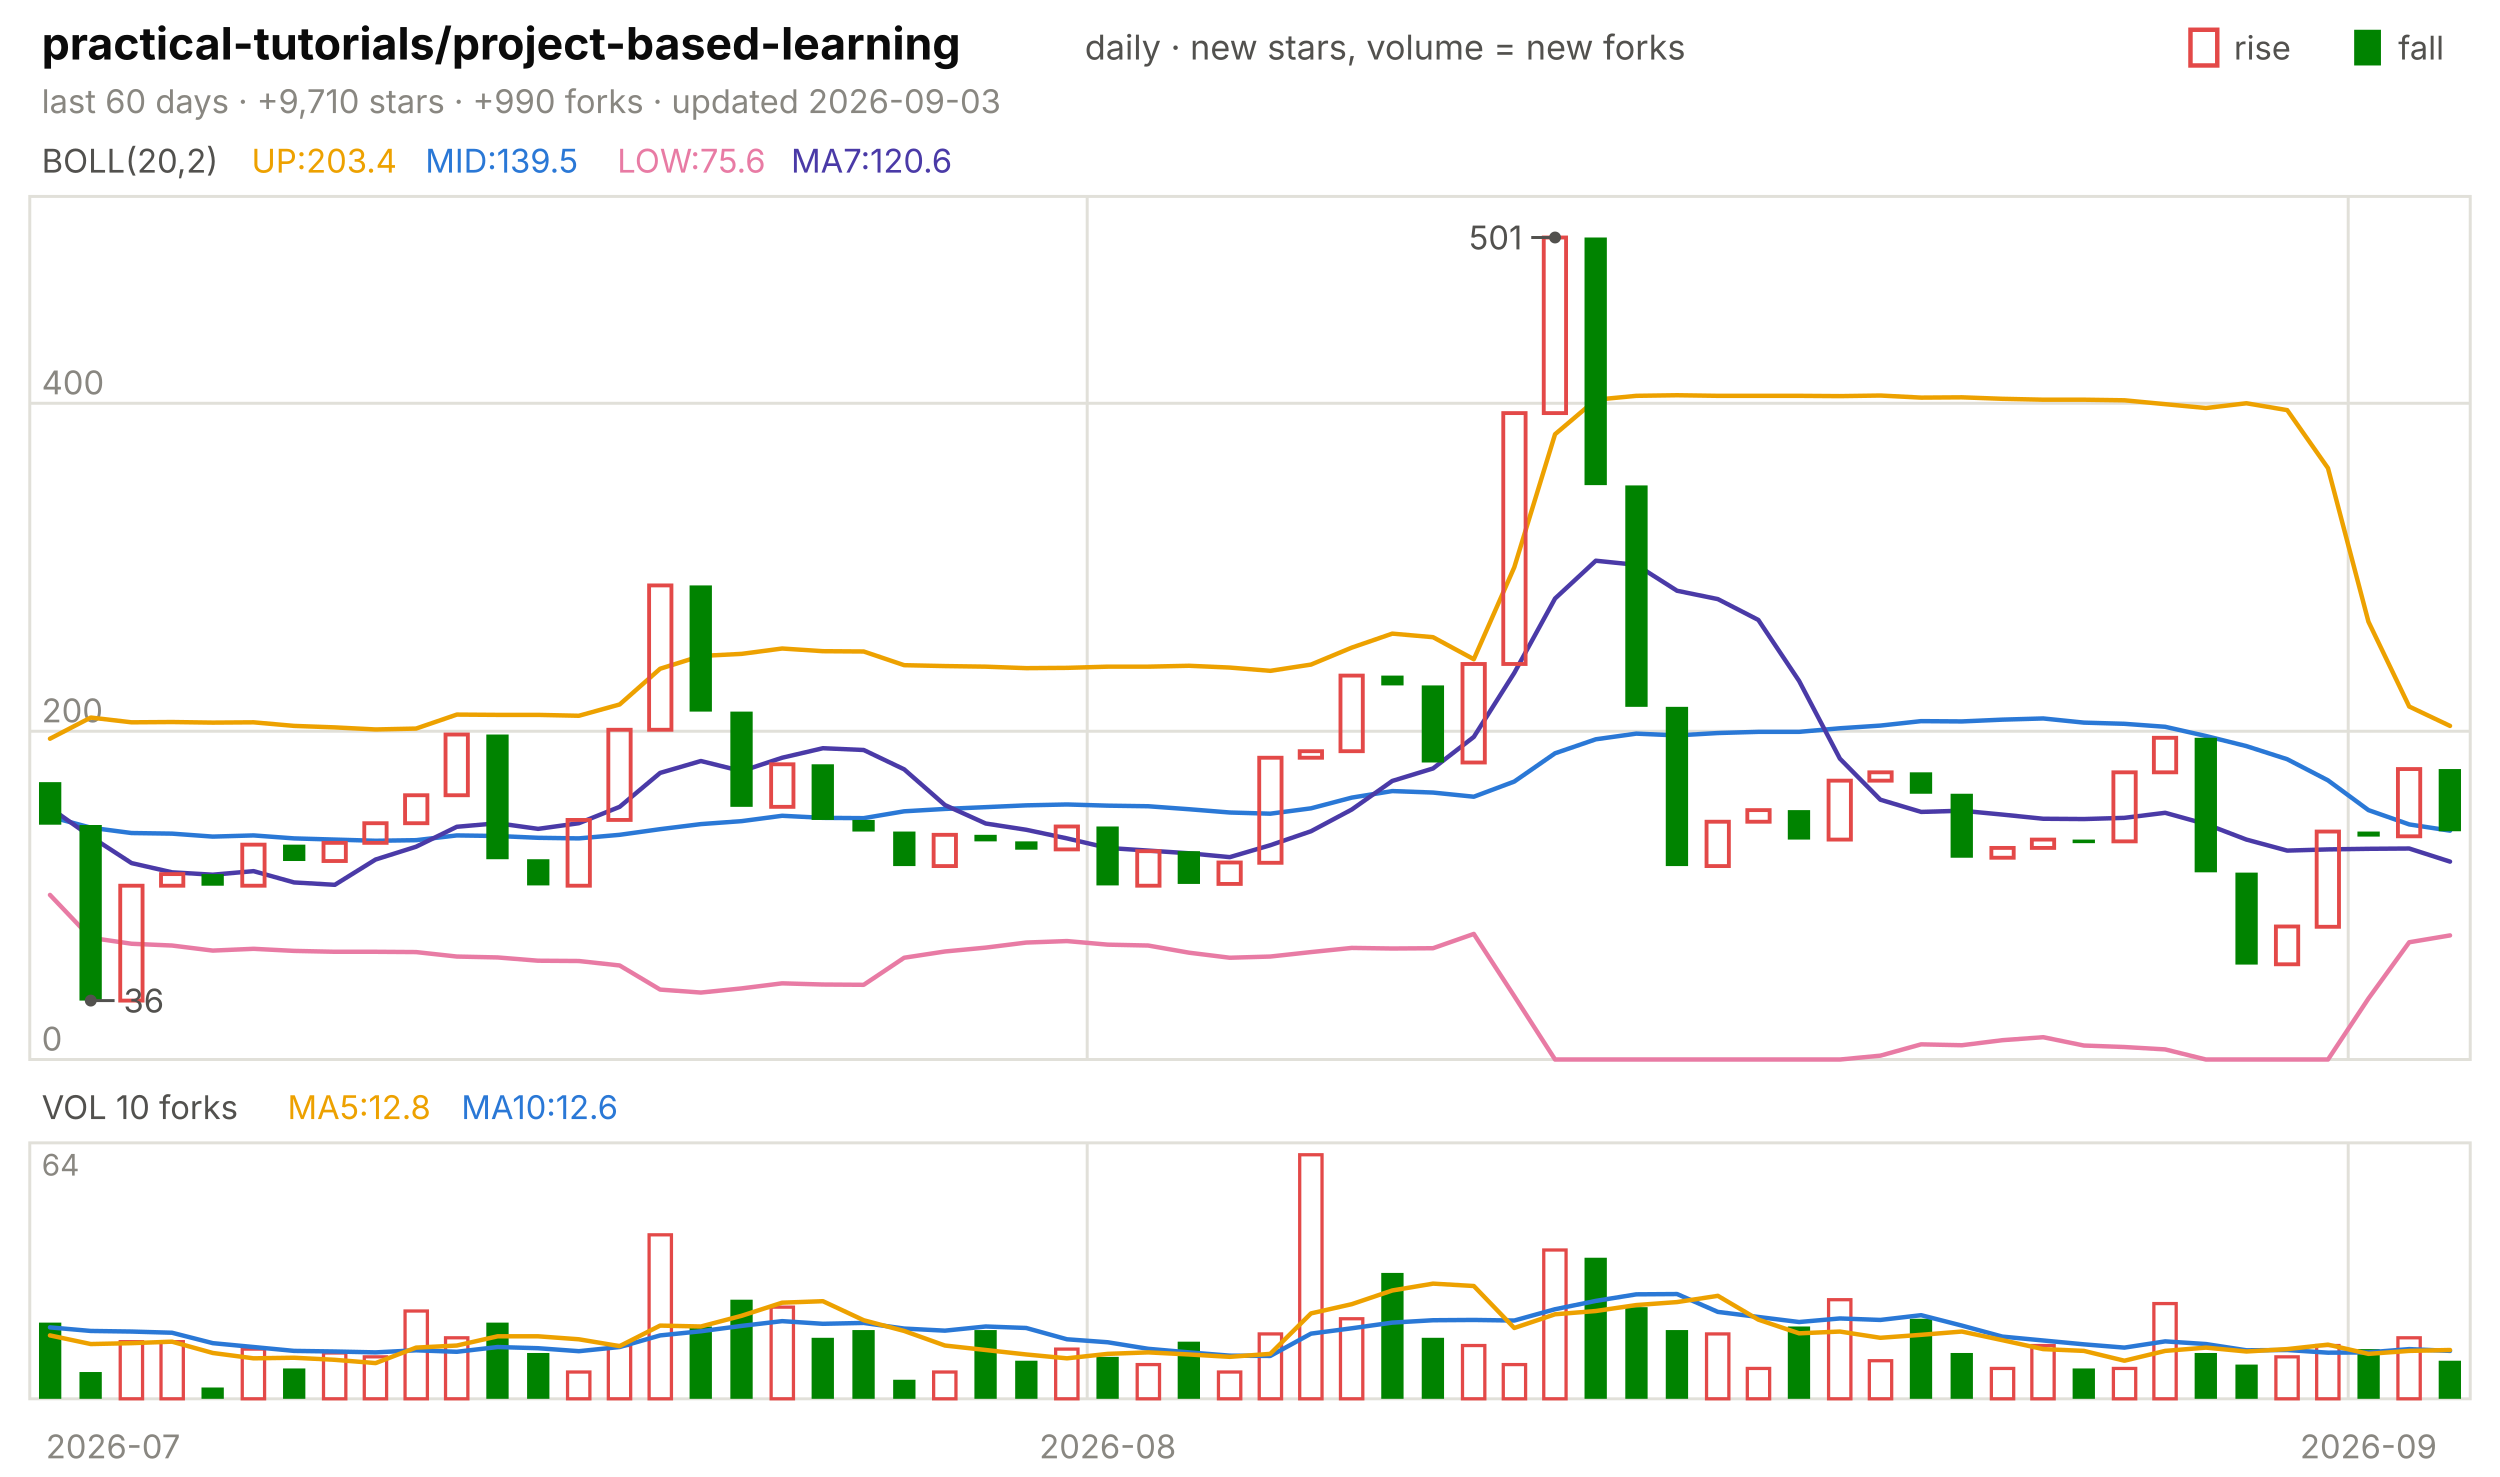
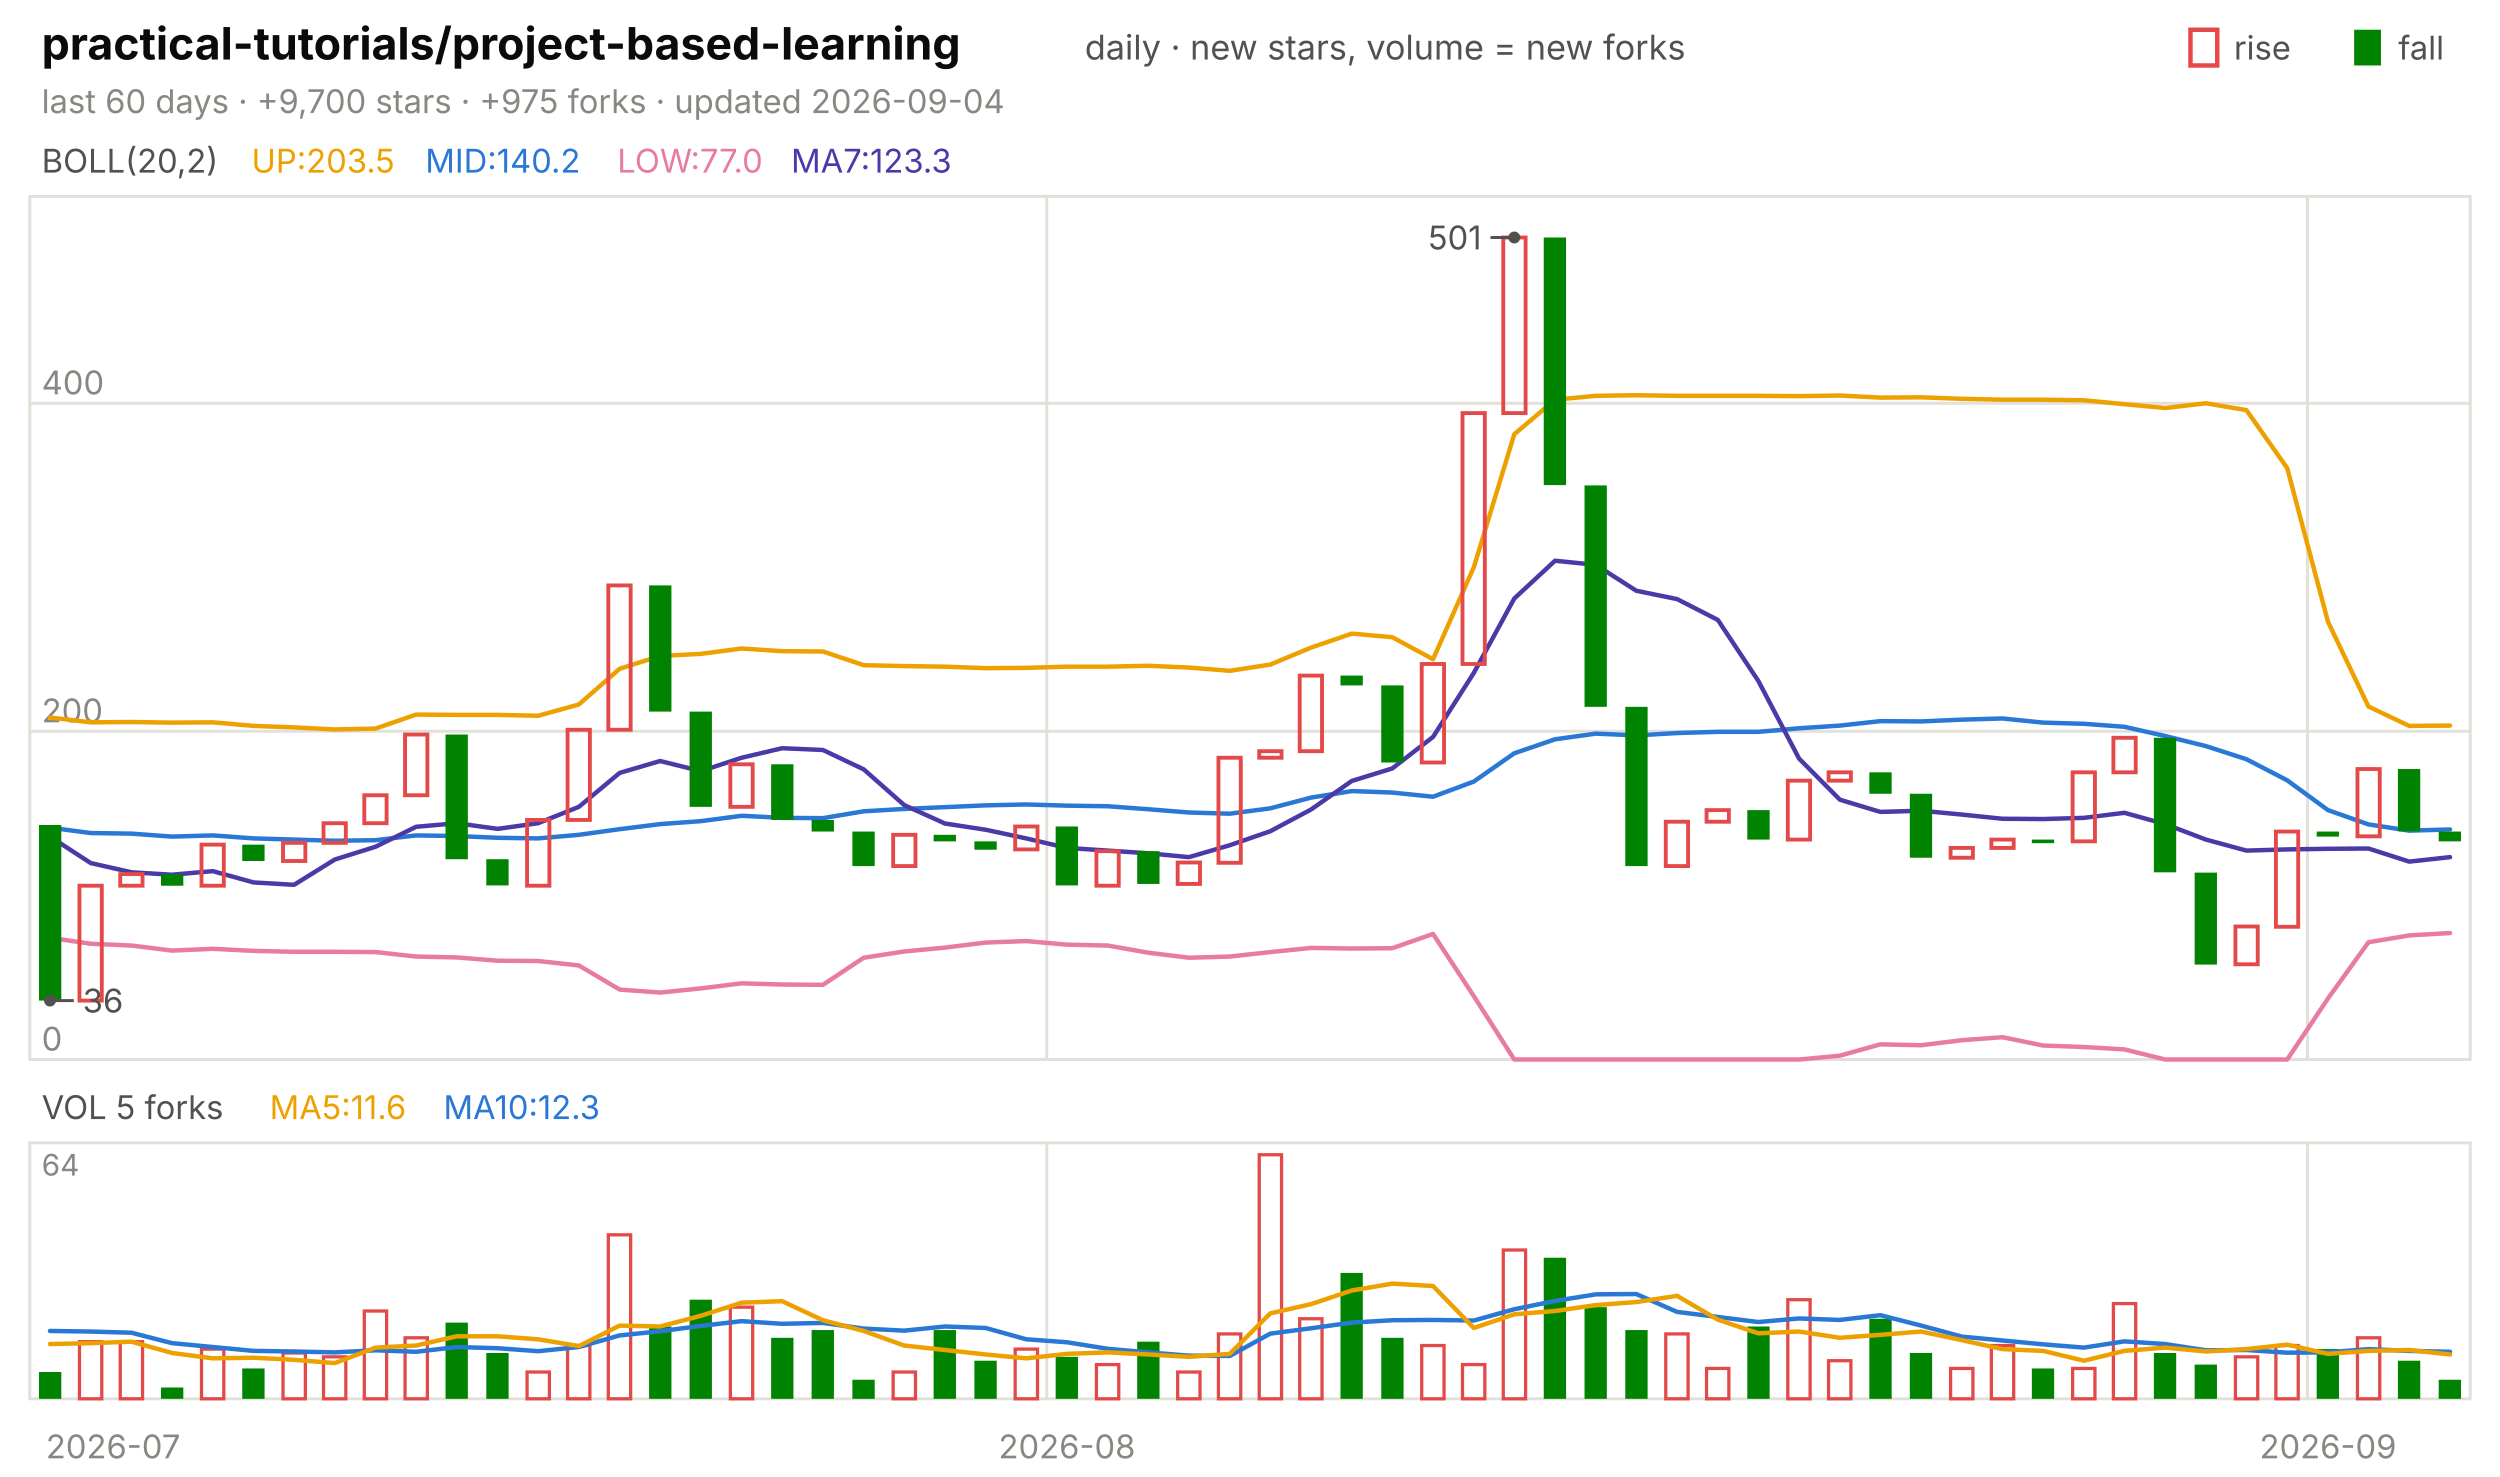
<svg xmlns="http://www.w3.org/2000/svg" viewBox="0 0 840 496" width="840" height="496" font-family="-apple-system,'Segoe UI',system-ui,sans-serif" role="img" aria-label="practical-tutorials/project-based-learning candlestick chart">
  <text x="14.0" y="20.0" font-size="15" fill="#0b0b0b" font-weight="650">practical-tutorials/project-based-learning</text>
  <text x="364.5" y="20.0" font-size="11.5" fill="#52514e">daily · new stars, volume = new forks</text>
  <text x="805.8" y="20.0" font-size="11.0" fill="#52514e">fall</text>
  <rect x="791" y="10" width="9" height="12" fill="#008300" />
  <text x="750.6" y="20.0" font-size="11.0" fill="#52514e">rise</text>
  <rect x="736" y="10" width="9" height="12" fill="none" stroke="#e34948" stroke-width="1.5" />
-   <text x="14.0" y="38.0" font-size="11.0" fill="#898781">last 60 days · +9,710 stars · +990 forks · updated 2026-09-03</text>
+   <text x="14.0" y="38.0" font-size="11.0" fill="#898781">last 60 days · +9,700 stars · +975 forks · updated 2026-09-04</text>
  <rect x="10" y="66" width="820" height="290" fill="none" stroke="#e1e0d9" />
  <rect x="10" y="384" width="820" height="86" fill="none" stroke="#e1e0d9" />
  <text x="38.0" y="490.0" font-size="11.0" fill="#898781" text-anchor="middle">2026-07</text>
-   <line x1="365.3" y1="66.0" x2="365.3" y2="356.0" stroke="#e1e0d9" stroke-width="1.0" />
-   <line x1="365.3" y1="384.0" x2="365.3" y2="470.0" stroke="#e1e0d9" stroke-width="1.0" />
-   <text x="372.2" y="490.0" font-size="11.0" fill="#898781" text-anchor="middle">2026-08</text>
-   <line x1="789.0" y1="66.0" x2="789.0" y2="356.0" stroke="#e1e0d9" stroke-width="1.0" />
-   <line x1="789.0" y1="384.0" x2="789.0" y2="470.0" stroke="#e1e0d9" stroke-width="1.0" />
-   <text x="795.8" y="490.0" font-size="11.0" fill="#898781" text-anchor="middle">2026-09</text>
+   <line x1="351.7" y1="66.0" x2="351.7" y2="356.0" stroke="#e1e0d9" stroke-width="1.0" />
+   <line x1="351.7" y1="384.0" x2="351.7" y2="470.0" stroke="#e1e0d9" stroke-width="1.0" />
+   <text x="358.5" y="490.0" font-size="11.0" fill="#898781" text-anchor="middle">2026-08</text>
+   <line x1="775.3" y1="66.0" x2="775.3" y2="356.0" stroke="#e1e0d9" stroke-width="1.0" />
+   <line x1="775.3" y1="384.0" x2="775.3" y2="470.0" stroke="#e1e0d9" stroke-width="1.0" />
+   <text x="782.2" y="490.0" font-size="11.0" fill="#898781" text-anchor="middle">2026-09</text>
  <text x="14.0" y="58.0" font-size="11.0" fill="#52514e">BOLL(20,2)</text>
-   <text x="84.5" y="58.0" font-size="11.0" fill="#eda100">UP:203.4</text>
-   <text x="142.9" y="58.0" font-size="11.0" fill="#2a78d6">MID:139.5</text>
-   <text x="207.4" y="58.0" font-size="11.0" fill="#e87ba4">LOW:75.6</text>
-   <text x="265.8" y="58.0" font-size="11.0" fill="#4a3aa7">MA7:120.6</text>
+   <text x="84.5" y="58.0" font-size="11.0" fill="#eda100">UP:203.5</text>
+   <text x="142.9" y="58.0" font-size="11.0" fill="#2a78d6">MID:140.2</text>
+   <text x="207.4" y="58.0" font-size="11.0" fill="#e87ba4">LOW:77.0</text>
+   <text x="265.8" y="58.0" font-size="11.0" fill="#4a3aa7">MA7:123.3</text>
  <line x1="10.0" y1="356.0" x2="830.0" y2="356.0" stroke="#e1e0d9" stroke-width="1.0" />
  <text x="14.0" y="353.0" font-size="11.0" fill="#898781">0</text>
  <line x1="10.0" y1="245.7" x2="830.0" y2="245.7" stroke="#e1e0d9" stroke-width="1.0" />
  <text x="14.0" y="242.7" font-size="11.0" fill="#898781">200</text>
  <line x1="10.0" y1="135.5" x2="830.0" y2="135.5" stroke="#e1e0d9" stroke-width="1.0" />
  <text x="14.0" y="132.5" font-size="11.0" fill="#898781">400</text>
-   <polyline points="16.8,248.2 30.5,241.1 44.2,242.7 57.8,242.6 71.5,242.8 85.2,242.7 98.8,243.9 112.5,244.4 126.2,245.1 139.8,244.8 153.5,240.1 167.2,240.2 180.8,240.2 194.5,240.5 208.2,236.7 221.8,224.7 235.5,220.4 249.2,219.7 262.8,217.9 276.5,218.8 290.2,218.9 303.8,223.5 317.5,223.8 331.2,224.0 344.8,224.5 358.5,224.4 372.2,224.0 385.8,224.0 399.5,223.7 413.2,224.3 426.8,225.4 440.5,223.3 454.2,217.6 467.8,212.9 481.5,214.1 495.2,221.5 508.8,190.6 522.5,145.9 536.2,134.3 549.8,133.0 563.5,132.8 577.2,133.0 590.8,133.0 604.5,133.0 618.2,133.1 631.8,132.9 645.5,133.6 659.2,133.5 672.8,134.0 686.5,134.3 700.2,134.3 713.8,134.5 727.5,135.8 741.2,137.1 754.8,135.5 768.5,137.8 782.2,157.3 795.8,208.9 809.5,237.4 823.2,243.9" fill="none" stroke="#eda100" stroke-width="1.5" stroke-linejoin="round" stroke-linecap="round" />
-   <polyline points="16.8,274.4 30.5,278.1 44.2,279.9 57.8,280.1 71.5,281.1 85.2,280.7 98.8,281.7 112.5,282.1 126.2,282.5 139.8,282.3 153.5,280.7 167.2,280.9 180.8,281.5 194.5,281.7 208.2,280.5 221.8,278.6 235.5,276.9 249.2,275.9 262.8,274.1 276.5,274.8 290.2,274.9 303.8,272.6 317.5,271.8 331.2,271.2 344.8,270.6 358.5,270.3 372.2,270.7 385.8,270.9 399.5,271.9 413.2,273.0 426.8,273.4 440.5,271.6 454.2,268.0 467.8,265.8 481.5,266.3 495.2,267.7 508.8,262.6 522.5,253.1 536.2,248.4 549.8,246.5 563.5,247.1 577.2,246.3 590.8,245.9 604.5,245.9 618.2,244.7 631.8,243.8 645.5,242.3 659.2,242.4 672.8,241.8 686.5,241.4 700.2,242.8 713.8,243.2 727.5,244.2 741.2,247.3 754.8,250.7 768.5,255.1 782.2,262.2 795.8,272.2 809.5,277.0 823.2,279.1" fill="none" stroke="#2a78d6" stroke-width="1.5" stroke-linejoin="round" stroke-linecap="round" />
-   <polyline points="16.8,300.7 30.5,315.1 44.2,317.1 57.8,317.7 71.5,319.4 85.2,318.8 98.8,319.5 112.5,319.8 126.2,319.8 139.8,319.9 153.5,321.4 167.2,321.7 180.8,322.8 194.5,322.9 208.2,324.4 221.8,332.5 235.5,333.5 249.2,332.1 262.8,330.4 276.5,330.8 290.2,330.9 303.8,321.8 317.5,319.7 331.2,318.4 344.8,316.7 358.5,316.2 372.2,317.4 385.8,317.7 399.5,320.1 413.2,321.8 426.8,321.4 440.5,319.9 454.2,318.5 467.8,318.7 481.5,318.6 495.2,313.8 508.8,334.7 522.5,356.0 536.2,356.0 549.8,356.0 563.5,356.0 577.2,356.0 590.8,356.0 604.5,356.0 618.2,356.0 631.8,354.7 645.5,350.9 659.2,351.2 672.8,349.5 686.5,348.5 700.2,351.3 713.8,351.8 727.5,352.6 741.2,356.0 754.8,356.0 768.5,356.0 782.2,356.0 795.8,335.5 809.5,316.6 823.2,314.3" fill="none" stroke="#e87ba4" stroke-width="1.5" stroke-linejoin="round" stroke-linecap="round" />
-   <polyline points="16.8,271.4 30.5,281.1 44.2,290.0 57.8,293.1 71.5,293.9 85.2,292.7 98.8,296.5 112.5,297.3 126.2,288.8 139.8,284.5 153.5,277.8 167.2,276.6 180.8,278.5 194.5,276.6 208.2,271.1 221.8,259.7 235.5,255.7 249.2,259.1 262.8,254.6 276.5,251.4 290.2,252.0 303.8,258.5 317.5,270.5 331.2,276.7 344.8,278.8 358.5,281.7 372.2,284.9 385.8,285.8 399.5,286.7 413.2,288.0 426.8,284.0 440.5,279.3 454.2,272.0 467.8,262.4 481.5,258.2 495.2,247.6 508.8,226.1 522.5,201.1 536.2,188.4 549.8,189.8 563.5,198.5 577.2,201.3 590.8,208.3 604.5,228.8 618.2,254.9 631.8,268.7 645.5,272.8 659.2,272.4 672.8,273.7 686.5,275.1 700.2,275.2 713.8,274.8 727.5,273.1 741.2,276.9 754.8,282.1 768.5,285.8 782.2,285.4 795.8,285.2 809.5,285.1 823.2,289.5" fill="none" stroke="#4a3aa7" stroke-width="1.5" stroke-linejoin="round" stroke-linecap="round" />
-   <rect x="13.1" y="262.8" width="7.5" height="14.3" fill="#008300" />
-   <rect x="26.7" y="277.2" width="7.5" height="59.0" fill="#008300" />
-   <rect x="40.4" y="297.6" width="7.5" height="38.6" fill="none" stroke="#e34948" stroke-width="1.3" />
-   <rect x="54.1" y="293.7" width="7.5" height="3.9" fill="none" stroke="#e34948" stroke-width="1.3" />
-   <rect x="67.7" y="293.7" width="7.5" height="3.9" fill="#008300" />
-   <rect x="81.4" y="283.8" width="7.5" height="13.8" fill="none" stroke="#e34948" stroke-width="1.3" />
-   <rect x="95.1" y="283.8" width="7.5" height="5.5" fill="#008300" />
-   <rect x="108.7" y="283.2" width="7.5" height="6.1" fill="none" stroke="#e34948" stroke-width="1.3" />
-   <rect x="122.4" y="276.6" width="7.5" height="6.6" fill="none" stroke="#e34948" stroke-width="1.3" />
-   <rect x="136.1" y="267.2" width="7.5" height="9.4" fill="none" stroke="#e34948" stroke-width="1.3" />
-   <rect x="149.7" y="246.8" width="7.5" height="20.4" fill="none" stroke="#e34948" stroke-width="1.3" />
-   <rect x="163.4" y="246.8" width="7.5" height="41.9" fill="#008300" />
-   <rect x="177.1" y="288.7" width="7.5" height="8.8" fill="#008300" />
-   <rect x="190.7" y="275.5" width="7.5" height="22.1" fill="none" stroke="#e34948" stroke-width="1.3" />
-   <rect x="204.4" y="245.2" width="7.5" height="30.3" fill="none" stroke="#e34948" stroke-width="1.3" />
-   <rect x="218.1" y="196.7" width="7.5" height="48.5" fill="none" stroke="#e34948" stroke-width="1.3" />
-   <rect x="231.7" y="196.7" width="7.5" height="42.4" fill="#008300" />
-   <rect x="245.4" y="239.1" width="7.5" height="32.0" fill="#008300" />
-   <rect x="259.1" y="256.8" width="7.5" height="14.3" fill="none" stroke="#e34948" stroke-width="1.3" />
-   <rect x="272.7" y="256.8" width="7.5" height="18.7" fill="#008300" />
-   <rect x="286.4" y="275.5" width="7.5" height="3.9" fill="#008300" />
-   <rect x="300.1" y="279.4" width="7.5" height="11.6" fill="#008300" />
-   <rect x="313.7" y="280.5" width="7.5" height="10.5" fill="none" stroke="#e34948" stroke-width="1.3" />
-   <rect x="327.4" y="280.5" width="7.5" height="2.2" fill="#008300" />
-   <rect x="341.1" y="282.7" width="7.5" height="2.8" fill="#008300" />
-   <rect x="354.7" y="277.7" width="7.5" height="7.7" fill="none" stroke="#e34948" stroke-width="1.3" />
-   <rect x="368.4" y="277.7" width="7.5" height="19.8" fill="#008300" />
-   <rect x="382.1" y="286.0" width="7.5" height="11.6" fill="none" stroke="#e34948" stroke-width="1.3" />
-   <rect x="395.7" y="286.0" width="7.5" height="11.0" fill="#008300" />
-   <rect x="409.4" y="289.8" width="7.5" height="7.2" fill="none" stroke="#e34948" stroke-width="1.3" />
-   <rect x="423.1" y="254.6" width="7.5" height="35.3" fill="none" stroke="#e34948" stroke-width="1.3" />
-   <rect x="436.7" y="252.4" width="7.5" height="2.2" fill="none" stroke="#e34948" stroke-width="1.3" />
-   <rect x="450.4" y="227.0" width="7.5" height="25.4" fill="none" stroke="#e34948" stroke-width="1.3" />
-   <rect x="464.1" y="227.0" width="7.5" height="3.3" fill="#008300" />
-   <rect x="477.7" y="230.3" width="7.5" height="25.9" fill="#008300" />
-   <rect x="491.4" y="223.1" width="7.5" height="33.1" fill="none" stroke="#e34948" stroke-width="1.3" />
-   <rect x="505.1" y="138.8" width="7.5" height="84.3" fill="none" stroke="#e34948" stroke-width="1.3" />
-   <rect x="518.7" y="79.8" width="7.5" height="59.0" fill="none" stroke="#e34948" stroke-width="1.3" />
-   <rect x="532.4" y="79.8" width="7.5" height="83.2" fill="#008300" />
-   <rect x="546.1" y="163.1" width="7.5" height="74.4" fill="#008300" />
-   <rect x="559.7" y="237.5" width="7.5" height="53.5" fill="#008300" />
-   <rect x="573.4" y="276.1" width="7.5" height="14.9" fill="none" stroke="#e34948" stroke-width="1.3" />
-   <rect x="587.1" y="272.2" width="7.5" height="3.9" fill="none" stroke="#e34948" stroke-width="1.3" />
-   <rect x="600.7" y="272.2" width="7.5" height="9.9" fill="#008300" />
-   <rect x="614.4" y="262.3" width="7.5" height="19.8" fill="none" stroke="#e34948" stroke-width="1.3" />
-   <rect x="628.1" y="259.5" width="7.5" height="2.8" fill="none" stroke="#e34948" stroke-width="1.3" />
-   <rect x="641.7" y="259.5" width="7.5" height="7.2" fill="#008300" />
-   <rect x="655.4" y="266.7" width="7.5" height="21.5" fill="#008300" />
-   <rect x="669.1" y="284.9" width="7.5" height="3.3" fill="none" stroke="#e34948" stroke-width="1.3" />
-   <rect x="682.7" y="282.1" width="7.5" height="2.8" fill="none" stroke="#e34948" stroke-width="1.3" />
-   <rect x="696.4" y="282.1" width="7.5" height="1.2" fill="#008300" />
-   <rect x="710.1" y="259.5" width="7.5" height="23.2" fill="none" stroke="#e34948" stroke-width="1.3" />
-   <rect x="723.7" y="247.9" width="7.5" height="11.6" fill="none" stroke="#e34948" stroke-width="1.3" />
-   <rect x="737.4" y="247.9" width="7.5" height="45.2" fill="#008300" />
-   <rect x="751.1" y="293.2" width="7.5" height="30.9" fill="#008300" />
-   <rect x="764.7" y="311.3" width="7.5" height="12.7" fill="none" stroke="#e34948" stroke-width="1.3" />
-   <rect x="778.4" y="279.4" width="7.5" height="32.0" fill="none" stroke="#e34948" stroke-width="1.3" />
-   <rect x="792.1" y="279.4" width="7.5" height="1.7" fill="#008300" />
-   <rect x="805.7" y="258.4" width="7.5" height="22.6" fill="none" stroke="#e34948" stroke-width="1.3" />
-   <rect x="819.4" y="258.4" width="7.5" height="20.9" fill="#008300" />
-   <circle cx="522.5" cy="79.8" r="2" fill="#52514e" />
-   <line x1="522.5" y1="79.8" x2="514.5" y2="79.8" stroke="#52514e" stroke-width="1.0" />
-   <text x="511.5" y="83.8" font-size="11.0" fill="#52514e" text-anchor="end">501</text>
-   <circle cx="30.5" cy="336.2" r="2" fill="#52514e" />
-   <line x1="30.5" y1="336.2" x2="38.5" y2="336.2" stroke="#52514e" stroke-width="1.0" />
-   <text x="41.5" y="340.2" font-size="11.0" fill="#52514e">36</text>
-   <text x="14.0" y="376.0" font-size="11.0" fill="#52514e">VOL 10 forks</text>
-   <text x="96.6" y="376.0" font-size="11.0" fill="#eda100">MA5:12.8</text>
-   <text x="155.0" y="376.0" font-size="11.0" fill="#2a78d6">MA10:12.6</text>
+   <polyline points="16.8,241.1 30.5,242.7 44.2,242.6 57.8,242.8 71.5,242.7 85.2,243.9 98.8,244.4 112.5,245.1 126.2,244.8 139.8,240.1 153.5,240.2 167.2,240.2 180.8,240.5 194.5,236.7 208.2,224.7 221.8,220.4 235.5,219.7 249.2,217.9 262.8,218.8 276.5,218.9 290.2,223.5 303.8,223.8 317.5,224.0 331.2,224.5 344.8,224.4 358.5,224.0 372.2,224.0 385.8,223.7 399.5,224.3 413.2,225.4 426.8,223.3 440.5,217.6 454.2,212.9 467.8,214.1 481.5,221.5 495.2,190.6 508.8,145.9 522.5,134.3 536.2,133.0 549.8,132.8 563.5,133.0 577.2,133.0 590.8,133.0 604.5,133.1 618.2,132.9 631.8,133.6 645.5,133.5 659.2,134.0 672.8,134.3 686.5,134.3 700.2,134.5 713.8,135.8 727.5,137.1 741.2,135.5 754.8,137.8 768.5,157.3 782.2,208.9 795.8,237.4 809.5,243.9 823.2,243.8" fill="none" stroke="#eda100" stroke-width="1.5" stroke-linejoin="round" stroke-linecap="round" />
+   <polyline points="16.8,278.1 30.5,279.9 44.2,280.1 57.8,281.1 71.5,280.7 85.2,281.7 98.8,282.1 112.5,282.5 126.2,282.3 139.8,280.7 153.5,280.9 167.2,281.5 180.8,281.7 194.5,280.5 208.2,278.6 221.8,276.9 235.5,275.9 249.2,274.1 262.8,274.8 276.5,274.9 290.2,272.6 303.8,271.8 317.5,271.2 331.2,270.6 344.8,270.3 358.5,270.7 372.2,270.9 385.8,271.9 399.5,273.0 413.2,273.4 426.8,271.6 440.5,268.0 454.2,265.8 467.8,266.3 481.5,267.7 495.2,262.6 508.8,253.1 522.5,248.4 536.2,246.5 549.8,247.1 563.5,246.3 577.2,245.9 590.8,245.9 604.5,244.7 618.2,243.8 631.8,242.3 645.5,242.4 659.2,241.8 672.8,241.4 686.5,242.8 700.2,243.2 713.8,244.2 727.5,247.3 741.2,250.7 754.8,255.1 768.5,262.2 782.2,272.2 795.8,277.0 809.5,279.1 823.2,278.7" fill="none" stroke="#2a78d6" stroke-width="1.5" stroke-linejoin="round" stroke-linecap="round" />
+   <polyline points="16.8,315.1 30.5,317.1 44.2,317.7 57.8,319.4 71.5,318.8 85.2,319.5 98.8,319.8 112.5,319.8 126.2,319.9 139.8,321.4 153.5,321.7 167.2,322.8 180.8,322.9 194.5,324.4 208.2,332.5 221.8,333.5 235.5,332.1 249.2,330.4 262.8,330.8 276.5,330.9 290.2,321.8 303.8,319.7 317.5,318.4 331.2,316.7 344.8,316.2 358.5,317.4 372.2,317.7 385.8,320.1 399.5,321.8 413.2,321.4 426.8,319.9 440.5,318.5 454.2,318.7 467.8,318.6 481.5,313.8 495.2,334.7 508.8,356.0 522.5,356.0 536.2,356.0 549.8,356.0 563.5,356.0 577.2,356.0 590.8,356.0 604.5,356.0 618.2,354.7 631.8,350.9 645.5,351.2 659.2,349.5 672.8,348.5 686.5,351.3 700.2,351.8 713.8,352.6 727.5,356.0 741.2,356.0 754.8,356.0 768.5,356.0 782.2,335.5 795.8,316.6 809.5,314.3 823.2,313.5" fill="none" stroke="#e87ba4" stroke-width="1.5" stroke-linejoin="round" stroke-linecap="round" />
+   <polyline points="16.8,281.1 30.5,290.0 44.2,293.1 57.8,293.9 71.5,292.7 85.2,296.5 98.8,297.3 112.5,288.8 126.2,284.5 139.8,277.8 153.5,276.6 167.2,278.5 180.8,276.6 194.5,271.1 208.2,259.7 221.8,255.7 235.5,259.1 249.2,254.6 262.8,251.4 276.5,252.0 290.2,258.5 303.8,270.5 317.5,276.7 331.2,278.8 344.8,281.7 358.5,284.9 372.2,285.8 385.8,286.7 399.5,288.0 413.2,284.0 426.8,279.3 440.5,272.0 454.2,262.4 467.8,258.2 481.5,247.6 495.2,226.1 508.8,201.1 522.5,188.4 536.2,189.8 549.8,198.5 563.5,201.3 577.2,208.3 590.8,228.8 604.5,254.9 618.2,268.7 631.8,272.8 645.5,272.4 659.2,273.7 672.8,275.1 686.5,275.2 700.2,274.8 713.8,273.1 727.5,276.9 741.2,282.1 754.8,285.8 768.5,285.4 782.2,285.2 795.8,285.1 809.5,289.5 823.2,288.0" fill="none" stroke="#4a3aa7" stroke-width="1.5" stroke-linejoin="round" stroke-linecap="round" />
+   <rect x="13.1" y="277.2" width="7.5" height="59.0" fill="#008300" />
+   <rect x="26.7" y="297.6" width="7.5" height="38.6" fill="none" stroke="#e34948" stroke-width="1.3" />
+   <rect x="40.4" y="293.7" width="7.5" height="3.9" fill="none" stroke="#e34948" stroke-width="1.3" />
+   <rect x="54.1" y="293.7" width="7.5" height="3.9" fill="#008300" />
+   <rect x="67.7" y="283.8" width="7.5" height="13.8" fill="none" stroke="#e34948" stroke-width="1.3" />
+   <rect x="81.4" y="283.8" width="7.5" height="5.5" fill="#008300" />
+   <rect x="95.1" y="283.2" width="7.5" height="6.1" fill="none" stroke="#e34948" stroke-width="1.3" />
+   <rect x="108.7" y="276.6" width="7.5" height="6.6" fill="none" stroke="#e34948" stroke-width="1.3" />
+   <rect x="122.4" y="267.2" width="7.5" height="9.4" fill="none" stroke="#e34948" stroke-width="1.3" />
+   <rect x="136.1" y="246.8" width="7.5" height="20.4" fill="none" stroke="#e34948" stroke-width="1.3" />
+   <rect x="149.7" y="246.8" width="7.5" height="41.9" fill="#008300" />
+   <rect x="163.4" y="288.7" width="7.5" height="8.8" fill="#008300" />
+   <rect x="177.1" y="275.5" width="7.5" height="22.1" fill="none" stroke="#e34948" stroke-width="1.3" />
+   <rect x="190.7" y="245.2" width="7.5" height="30.3" fill="none" stroke="#e34948" stroke-width="1.3" />
+   <rect x="204.4" y="196.7" width="7.5" height="48.5" fill="none" stroke="#e34948" stroke-width="1.3" />
+   <rect x="218.1" y="196.7" width="7.5" height="42.4" fill="#008300" />
+   <rect x="231.7" y="239.1" width="7.5" height="32.0" fill="#008300" />
+   <rect x="245.4" y="256.8" width="7.5" height="14.3" fill="none" stroke="#e34948" stroke-width="1.3" />
+   <rect x="259.1" y="256.8" width="7.5" height="18.7" fill="#008300" />
+   <rect x="272.7" y="275.5" width="7.5" height="3.9" fill="#008300" />
+   <rect x="286.4" y="279.4" width="7.5" height="11.6" fill="#008300" />
+   <rect x="300.1" y="280.5" width="7.5" height="10.5" fill="none" stroke="#e34948" stroke-width="1.3" />
+   <rect x="313.7" y="280.5" width="7.5" height="2.2" fill="#008300" />
+   <rect x="327.4" y="282.7" width="7.5" height="2.8" fill="#008300" />
+   <rect x="341.1" y="277.7" width="7.5" height="7.7" fill="none" stroke="#e34948" stroke-width="1.3" />
+   <rect x="354.7" y="277.7" width="7.5" height="19.8" fill="#008300" />
+   <rect x="368.4" y="286.0" width="7.5" height="11.6" fill="none" stroke="#e34948" stroke-width="1.3" />
+   <rect x="382.1" y="286.0" width="7.5" height="11.0" fill="#008300" />
+   <rect x="395.7" y="289.8" width="7.5" height="7.2" fill="none" stroke="#e34948" stroke-width="1.3" />
+   <rect x="409.4" y="254.6" width="7.5" height="35.3" fill="none" stroke="#e34948" stroke-width="1.3" />
+   <rect x="423.1" y="252.4" width="7.5" height="2.2" fill="none" stroke="#e34948" stroke-width="1.3" />
+   <rect x="436.7" y="227.0" width="7.5" height="25.4" fill="none" stroke="#e34948" stroke-width="1.3" />
+   <rect x="450.4" y="227.0" width="7.5" height="3.3" fill="#008300" />
+   <rect x="464.1" y="230.3" width="7.5" height="25.9" fill="#008300" />
+   <rect x="477.7" y="223.1" width="7.5" height="33.1" fill="none" stroke="#e34948" stroke-width="1.3" />
+   <rect x="491.4" y="138.8" width="7.5" height="84.3" fill="none" stroke="#e34948" stroke-width="1.3" />
+   <rect x="505.1" y="79.8" width="7.5" height="59.0" fill="none" stroke="#e34948" stroke-width="1.3" />
+   <rect x="518.7" y="79.8" width="7.5" height="83.2" fill="#008300" />
+   <rect x="532.4" y="163.1" width="7.5" height="74.4" fill="#008300" />
+   <rect x="546.1" y="237.5" width="7.5" height="53.5" fill="#008300" />
+   <rect x="559.7" y="276.1" width="7.5" height="14.9" fill="none" stroke="#e34948" stroke-width="1.3" />
+   <rect x="573.4" y="272.2" width="7.5" height="3.9" fill="none" stroke="#e34948" stroke-width="1.3" />
+   <rect x="587.1" y="272.2" width="7.5" height="9.9" fill="#008300" />
+   <rect x="600.7" y="262.3" width="7.5" height="19.8" fill="none" stroke="#e34948" stroke-width="1.3" />
+   <rect x="614.4" y="259.5" width="7.5" height="2.8" fill="none" stroke="#e34948" stroke-width="1.3" />
+   <rect x="628.1" y="259.5" width="7.5" height="7.2" fill="#008300" />
+   <rect x="641.7" y="266.7" width="7.5" height="21.5" fill="#008300" />
+   <rect x="655.4" y="284.9" width="7.5" height="3.3" fill="none" stroke="#e34948" stroke-width="1.3" />
+   <rect x="669.1" y="282.1" width="7.5" height="2.8" fill="none" stroke="#e34948" stroke-width="1.3" />
+   <rect x="682.7" y="282.1" width="7.5" height="1.2" fill="#008300" />
+   <rect x="696.4" y="259.5" width="7.5" height="23.2" fill="none" stroke="#e34948" stroke-width="1.3" />
+   <rect x="710.1" y="247.9" width="7.5" height="11.6" fill="none" stroke="#e34948" stroke-width="1.3" />
+   <rect x="723.7" y="247.9" width="7.5" height="45.2" fill="#008300" />
+   <rect x="737.4" y="293.2" width="7.5" height="30.9" fill="#008300" />
+   <rect x="751.1" y="311.3" width="7.5" height="12.7" fill="none" stroke="#e34948" stroke-width="1.3" />
+   <rect x="764.7" y="279.4" width="7.5" height="32.0" fill="none" stroke="#e34948" stroke-width="1.3" />
+   <rect x="778.4" y="279.4" width="7.5" height="1.7" fill="#008300" />
+   <rect x="792.1" y="258.4" width="7.5" height="22.6" fill="none" stroke="#e34948" stroke-width="1.3" />
+   <rect x="805.7" y="258.4" width="7.5" height="20.9" fill="#008300" />
+   <rect x="819.4" y="279.4" width="7.5" height="3.3" fill="#008300" />
+   <circle cx="508.8" cy="79.8" r="2" fill="#52514e" />
+   <line x1="508.8" y1="79.8" x2="500.8" y2="79.8" stroke="#52514e" stroke-width="1.0" />
+   <text x="497.8" y="83.8" font-size="11.0" fill="#52514e" text-anchor="end">501</text>
+   <circle cx="16.8" cy="336.2" r="2" fill="#52514e" />
+   <line x1="16.8" y1="336.2" x2="24.8" y2="336.2" stroke="#52514e" stroke-width="1.0" />
+   <text x="27.8" y="340.2" font-size="11.0" fill="#52514e">36</text>
+   <text x="14.0" y="376.0" font-size="11.0" fill="#52514e">VOL 5 forks</text>
+   <text x="90.6" y="376.0" font-size="11.0" fill="#eda100">MA5:11.6</text>
+   <text x="149.0" y="376.0" font-size="11.0" fill="#2a78d6">MA10:12.3</text>
  <text x="14.0" y="395.0" font-size="10" fill="#898781">64</text>
-   <rect x="13.1" y="444.4" width="7.5" height="25.6" fill="#008300" />
-   <rect x="26.7" y="461.0" width="7.5" height="9.0" fill="#008300" />
+   <rect x="13.1" y="461.0" width="7.5" height="9.0" fill="#008300" />
+   <rect x="26.7" y="450.8" width="7.5" height="19.2" fill="none" stroke="#e34948" stroke-width="1.1" />
  <rect x="40.4" y="450.8" width="7.5" height="19.2" fill="none" stroke="#e34948" stroke-width="1.1" />
-   <rect x="54.1" y="450.8" width="7.5" height="19.2" fill="none" stroke="#e34948" stroke-width="1.1" />
-   <rect x="67.7" y="466.2" width="7.5" height="3.8" fill="#008300" />
-   <rect x="81.4" y="453.3" width="7.5" height="16.7" fill="none" stroke="#e34948" stroke-width="1.1" />
-   <rect x="95.1" y="459.8" width="7.5" height="10.2" fill="#008300" />
-   <rect x="108.7" y="454.6" width="7.5" height="15.4" fill="none" stroke="#e34948" stroke-width="1.1" />
-   <rect x="122.4" y="455.9" width="7.5" height="14.1" fill="none" stroke="#e34948" stroke-width="1.1" />
-   <rect x="136.1" y="440.5" width="7.5" height="29.5" fill="none" stroke="#e34948" stroke-width="1.1" />
-   <rect x="149.7" y="449.5" width="7.5" height="20.5" fill="none" stroke="#e34948" stroke-width="1.1" />
-   <rect x="163.4" y="444.4" width="7.5" height="25.6" fill="#008300" />
-   <rect x="177.1" y="454.6" width="7.5" height="15.4" fill="#008300" />
-   <rect x="190.7" y="461.0" width="7.5" height="9.0" fill="none" stroke="#e34948" stroke-width="1.1" />
-   <rect x="204.4" y="452.1" width="7.5" height="17.9" fill="none" stroke="#e34948" stroke-width="1.1" />
-   <rect x="218.1" y="414.9" width="7.5" height="55.1" fill="none" stroke="#e34948" stroke-width="1.1" />
-   <rect x="231.7" y="445.7" width="7.5" height="24.3" fill="#008300" />
-   <rect x="245.4" y="436.7" width="7.5" height="33.3" fill="#008300" />
-   <rect x="259.1" y="439.2" width="7.5" height="30.8" fill="none" stroke="#e34948" stroke-width="1.1" />
-   <rect x="272.7" y="449.5" width="7.5" height="20.5" fill="#008300" />
-   <rect x="286.4" y="446.9" width="7.5" height="23.1" fill="#008300" />
-   <rect x="300.1" y="463.6" width="7.5" height="6.4" fill="#008300" />
-   <rect x="313.7" y="461.0" width="7.5" height="9.0" fill="none" stroke="#e34948" stroke-width="1.1" />
-   <rect x="327.4" y="446.9" width="7.5" height="23.1" fill="#008300" />
-   <rect x="341.1" y="457.2" width="7.5" height="12.8" fill="#008300" />
-   <rect x="354.7" y="453.3" width="7.5" height="16.7" fill="none" stroke="#e34948" stroke-width="1.1" />
-   <rect x="368.4" y="455.9" width="7.5" height="14.1" fill="#008300" />
-   <rect x="382.1" y="458.5" width="7.5" height="11.5" fill="none" stroke="#e34948" stroke-width="1.1" />
-   <rect x="395.7" y="450.8" width="7.5" height="19.2" fill="#008300" />
-   <rect x="409.4" y="461.0" width="7.5" height="9.0" fill="none" stroke="#e34948" stroke-width="1.1" />
-   <rect x="423.1" y="448.2" width="7.5" height="21.8" fill="none" stroke="#e34948" stroke-width="1.1" />
-   <rect x="436.7" y="388.0" width="7.5" height="82.0" fill="none" stroke="#e34948" stroke-width="1.1" />
-   <rect x="450.4" y="443.1" width="7.5" height="26.9" fill="none" stroke="#e34948" stroke-width="1.1" />
-   <rect x="464.1" y="427.7" width="7.5" height="42.3" fill="#008300" />
-   <rect x="477.7" y="449.5" width="7.5" height="20.5" fill="#008300" />
-   <rect x="491.4" y="452.1" width="7.5" height="17.9" fill="none" stroke="#e34948" stroke-width="1.1" />
-   <rect x="505.1" y="458.5" width="7.5" height="11.5" fill="none" stroke="#e34948" stroke-width="1.1" />
-   <rect x="518.7" y="420.0" width="7.5" height="50.0" fill="none" stroke="#e34948" stroke-width="1.1" />
-   <rect x="532.4" y="422.6" width="7.5" height="47.4" fill="#008300" />
-   <rect x="546.1" y="439.2" width="7.5" height="30.8" fill="#008300" />
-   <rect x="559.7" y="446.9" width="7.5" height="23.1" fill="#008300" />
-   <rect x="573.4" y="448.2" width="7.5" height="21.8" fill="none" stroke="#e34948" stroke-width="1.1" />
-   <rect x="587.1" y="459.8" width="7.5" height="10.2" fill="none" stroke="#e34948" stroke-width="1.1" />
-   <rect x="600.7" y="445.7" width="7.5" height="24.3" fill="#008300" />
-   <rect x="614.4" y="436.7" width="7.5" height="33.3" fill="none" stroke="#e34948" stroke-width="1.1" />
-   <rect x="628.1" y="457.2" width="7.5" height="12.8" fill="none" stroke="#e34948" stroke-width="1.1" />
-   <rect x="641.7" y="443.1" width="7.5" height="26.9" fill="#008300" />
-   <rect x="655.4" y="454.6" width="7.5" height="15.4" fill="#008300" />
-   <rect x="669.1" y="459.8" width="7.5" height="10.2" fill="none" stroke="#e34948" stroke-width="1.1" />
-   <rect x="682.7" y="452.1" width="7.5" height="17.9" fill="none" stroke="#e34948" stroke-width="1.1" />
-   <rect x="696.4" y="459.8" width="7.5" height="10.2" fill="#008300" />
-   <rect x="710.1" y="459.8" width="7.5" height="10.2" fill="none" stroke="#e34948" stroke-width="1.1" />
-   <rect x="723.7" y="438.0" width="7.5" height="32.0" fill="none" stroke="#e34948" stroke-width="1.1" />
-   <rect x="737.4" y="454.6" width="7.5" height="15.4" fill="#008300" />
-   <rect x="751.1" y="458.5" width="7.5" height="11.5" fill="#008300" />
-   <rect x="764.7" y="455.9" width="7.5" height="14.1" fill="none" stroke="#e34948" stroke-width="1.1" />
-   <rect x="778.4" y="452.1" width="7.5" height="17.9" fill="none" stroke="#e34948" stroke-width="1.1" />
-   <rect x="792.1" y="453.3" width="7.5" height="16.7" fill="#008300" />
-   <rect x="805.7" y="449.5" width="7.5" height="20.5" fill="none" stroke="#e34948" stroke-width="1.1" />
-   <rect x="819.4" y="457.2" width="7.5" height="12.8" fill="#008300" />
-   <polyline points="16.8,446.0 30.5,447.2 44.2,447.4 57.8,447.8 71.5,451.3 85.2,452.6 98.8,453.9 112.5,454.1 126.2,454.4 139.8,453.7 153.5,454.2 167.2,452.6 180.8,453.0 194.5,454.0 208.2,452.6 221.8,448.7 235.5,447.3 249.2,445.5 262.8,443.9 276.5,444.8 290.2,444.5 303.8,446.4 317.5,447.1 331.2,445.7 344.8,446.2 358.5,450.0 372.2,451.0 385.8,453.2 399.5,454.4 413.2,455.5 426.8,455.6 440.5,448.1 454.2,446.3 467.8,444.4 481.5,443.6 495.2,443.5 508.8,443.7 522.5,439.9 536.2,437.1 549.8,434.9 563.5,434.8 577.2,440.8 590.8,442.5 604.5,444.2 618.2,443.0 631.8,443.5 645.5,441.9 659.2,445.4 672.8,449.1 686.5,450.4 700.2,451.7 713.8,452.8 727.5,450.7 741.2,451.6 754.8,453.7 768.5,453.6 782.2,454.5 795.8,454.4 809.5,453.3 823.2,453.9" fill="none" stroke="#2a78d6" stroke-width="1.5" stroke-linejoin="round" stroke-linecap="round" />
-   <polyline points="16.8,448.7 30.5,451.6 44.2,451.3 57.8,450.8 71.5,454.6 85.2,456.4 98.8,456.2 112.5,456.9 126.2,458.0 139.8,452.8 153.5,452.1 167.2,449.0 180.8,449.0 194.5,450.0 208.2,452.3 221.8,445.4 235.5,445.7 249.2,442.1 262.8,437.7 276.5,437.2 290.2,443.6 303.8,447.2 317.5,452.1 331.2,453.6 344.8,455.1 358.5,456.4 372.2,454.9 385.8,454.4 399.5,455.1 413.2,455.9 426.8,454.9 440.5,441.3 454.2,438.2 467.8,433.6 481.5,431.3 495.2,432.1 508.8,446.2 522.5,441.6 536.2,440.5 549.8,438.5 563.5,437.5 577.2,435.4 590.8,443.4 604.5,448.0 618.2,447.4 631.8,449.5 645.5,448.5 659.2,447.4 672.8,450.3 686.5,453.3 700.2,453.9 713.8,457.2 727.5,453.9 741.2,452.8 754.8,454.1 768.5,453.3 782.2,451.8 795.8,454.9 809.5,453.9 823.2,453.6" fill="none" stroke="#eda100" stroke-width="1.5" stroke-linejoin="round" stroke-linecap="round" />
+   <rect x="54.1" y="466.2" width="7.5" height="3.8" fill="#008300" />
+   <rect x="67.7" y="453.3" width="7.5" height="16.7" fill="none" stroke="#e34948" stroke-width="1.1" />
+   <rect x="81.4" y="459.8" width="7.5" height="10.2" fill="#008300" />
+   <rect x="95.1" y="454.6" width="7.5" height="15.4" fill="none" stroke="#e34948" stroke-width="1.1" />
+   <rect x="108.7" y="455.9" width="7.5" height="14.1" fill="none" stroke="#e34948" stroke-width="1.1" />
+   <rect x="122.4" y="440.5" width="7.5" height="29.5" fill="none" stroke="#e34948" stroke-width="1.1" />
+   <rect x="136.1" y="449.5" width="7.5" height="20.5" fill="none" stroke="#e34948" stroke-width="1.1" />
+   <rect x="149.7" y="444.4" width="7.5" height="25.6" fill="#008300" />
+   <rect x="163.4" y="454.6" width="7.5" height="15.4" fill="#008300" />
+   <rect x="177.1" y="461.0" width="7.5" height="9.0" fill="none" stroke="#e34948" stroke-width="1.1" />
+   <rect x="190.7" y="452.1" width="7.5" height="17.9" fill="none" stroke="#e34948" stroke-width="1.1" />
+   <rect x="204.4" y="414.9" width="7.5" height="55.1" fill="none" stroke="#e34948" stroke-width="1.1" />
+   <rect x="218.1" y="445.7" width="7.5" height="24.3" fill="#008300" />
+   <rect x="231.7" y="436.7" width="7.5" height="33.3" fill="#008300" />
+   <rect x="245.4" y="439.2" width="7.5" height="30.8" fill="none" stroke="#e34948" stroke-width="1.1" />
+   <rect x="259.1" y="449.5" width="7.5" height="20.5" fill="#008300" />
+   <rect x="272.7" y="446.9" width="7.5" height="23.1" fill="#008300" />
+   <rect x="286.4" y="463.6" width="7.5" height="6.4" fill="#008300" />
+   <rect x="300.1" y="461.0" width="7.5" height="9.0" fill="none" stroke="#e34948" stroke-width="1.1" />
+   <rect x="313.7" y="446.9" width="7.5" height="23.1" fill="#008300" />
+   <rect x="327.4" y="457.2" width="7.5" height="12.8" fill="#008300" />
+   <rect x="341.1" y="453.3" width="7.5" height="16.7" fill="none" stroke="#e34948" stroke-width="1.1" />
+   <rect x="354.7" y="455.9" width="7.5" height="14.1" fill="#008300" />
+   <rect x="368.4" y="458.5" width="7.5" height="11.5" fill="none" stroke="#e34948" stroke-width="1.1" />
+   <rect x="382.1" y="450.8" width="7.5" height="19.2" fill="#008300" />
+   <rect x="395.7" y="461.0" width="7.5" height="9.0" fill="none" stroke="#e34948" stroke-width="1.1" />
+   <rect x="409.4" y="448.2" width="7.5" height="21.8" fill="none" stroke="#e34948" stroke-width="1.1" />
+   <rect x="423.1" y="388.0" width="7.5" height="82.0" fill="none" stroke="#e34948" stroke-width="1.1" />
+   <rect x="436.7" y="443.1" width="7.5" height="26.9" fill="none" stroke="#e34948" stroke-width="1.1" />
+   <rect x="450.4" y="427.7" width="7.5" height="42.3" fill="#008300" />
+   <rect x="464.1" y="449.5" width="7.5" height="20.5" fill="#008300" />
+   <rect x="477.7" y="452.1" width="7.5" height="17.9" fill="none" stroke="#e34948" stroke-width="1.1" />
+   <rect x="491.4" y="458.5" width="7.5" height="11.5" fill="none" stroke="#e34948" stroke-width="1.1" />
+   <rect x="505.1" y="420.0" width="7.5" height="50.0" fill="none" stroke="#e34948" stroke-width="1.1" />
+   <rect x="518.7" y="422.6" width="7.5" height="47.4" fill="#008300" />
+   <rect x="532.4" y="439.2" width="7.5" height="30.8" fill="#008300" />
+   <rect x="546.1" y="446.9" width="7.5" height="23.1" fill="#008300" />
+   <rect x="559.7" y="448.2" width="7.5" height="21.8" fill="none" stroke="#e34948" stroke-width="1.1" />
+   <rect x="573.4" y="459.8" width="7.5" height="10.2" fill="none" stroke="#e34948" stroke-width="1.1" />
+   <rect x="587.1" y="445.7" width="7.5" height="24.3" fill="#008300" />
+   <rect x="600.7" y="436.7" width="7.5" height="33.3" fill="none" stroke="#e34948" stroke-width="1.1" />
+   <rect x="614.4" y="457.2" width="7.5" height="12.8" fill="none" stroke="#e34948" stroke-width="1.1" />
+   <rect x="628.1" y="443.1" width="7.5" height="26.9" fill="#008300" />
+   <rect x="641.7" y="454.6" width="7.5" height="15.4" fill="#008300" />
+   <rect x="655.4" y="459.8" width="7.5" height="10.2" fill="none" stroke="#e34948" stroke-width="1.1" />
+   <rect x="669.1" y="452.1" width="7.5" height="17.9" fill="none" stroke="#e34948" stroke-width="1.1" />
+   <rect x="682.7" y="459.8" width="7.5" height="10.2" fill="#008300" />
+   <rect x="696.4" y="459.8" width="7.5" height="10.2" fill="none" stroke="#e34948" stroke-width="1.1" />
+   <rect x="710.1" y="438.0" width="7.5" height="32.0" fill="none" stroke="#e34948" stroke-width="1.1" />
+   <rect x="723.7" y="454.6" width="7.5" height="15.4" fill="#008300" />
+   <rect x="737.4" y="458.5" width="7.5" height="11.5" fill="#008300" />
+   <rect x="751.1" y="455.9" width="7.5" height="14.1" fill="none" stroke="#e34948" stroke-width="1.1" />
+   <rect x="764.7" y="452.1" width="7.5" height="17.9" fill="none" stroke="#e34948" stroke-width="1.1" />
+   <rect x="778.4" y="453.3" width="7.5" height="16.7" fill="#008300" />
+   <rect x="792.1" y="449.5" width="7.5" height="20.5" fill="none" stroke="#e34948" stroke-width="1.1" />
+   <rect x="805.7" y="457.2" width="7.5" height="12.8" fill="#008300" />
+   <rect x="819.4" y="463.6" width="7.5" height="6.4" fill="#008300" />
+   <polyline points="16.8,447.2 30.5,447.4 44.2,447.8 57.8,451.3 71.5,452.6 85.2,453.9 98.8,454.1 112.5,454.4 126.2,453.7 139.8,454.2 153.5,452.6 167.2,453.0 180.8,454.0 194.5,452.6 208.2,448.7 221.8,447.3 235.5,445.5 249.2,443.9 262.8,444.8 276.5,444.5 290.2,446.4 303.8,447.1 317.5,445.7 331.2,446.2 344.8,450.0 358.5,451.0 372.2,453.2 385.8,454.4 399.5,455.5 413.2,455.6 426.8,448.1 440.5,446.3 454.2,444.4 467.8,443.6 481.5,443.5 495.2,443.7 508.8,439.9 522.5,437.1 536.2,434.9 549.8,434.8 563.5,440.8 577.2,442.5 590.8,444.2 604.5,443.0 618.2,443.5 631.8,441.9 645.5,445.4 659.2,449.1 672.8,450.4 686.5,451.7 700.2,452.8 713.8,450.7 727.5,451.6 741.2,453.7 754.8,453.6 768.5,454.5 782.2,454.4 795.8,453.3 809.5,453.9 823.2,454.2" fill="none" stroke="#2a78d6" stroke-width="1.5" stroke-linejoin="round" stroke-linecap="round" />
+   <polyline points="16.8,451.6 30.5,451.3 44.2,450.8 57.8,454.6 71.5,456.4 85.2,456.2 98.8,456.9 112.5,458.0 126.2,452.8 139.8,452.1 153.5,449.0 167.2,449.0 180.8,450.0 194.5,452.3 208.2,445.4 221.8,445.7 235.5,442.1 249.2,437.7 262.8,437.2 276.5,443.6 290.2,447.2 303.8,452.1 317.5,453.6 331.2,455.1 344.8,456.4 358.5,454.9 372.2,454.4 385.8,455.1 399.5,455.9 413.2,454.9 426.8,441.3 440.5,438.2 454.2,433.6 467.8,431.3 481.5,432.1 495.2,446.2 508.8,441.6 522.5,440.5 536.2,438.5 549.8,437.5 563.5,435.4 577.2,443.4 590.8,448.0 604.5,447.4 618.2,449.5 631.8,448.5 645.5,447.4 659.2,450.3 672.8,453.3 686.5,453.9 700.2,457.2 713.8,453.9 727.5,452.8 741.2,454.1 754.8,453.3 768.5,451.8 782.2,454.9 795.8,453.9 809.5,453.6 823.2,455.1" fill="none" stroke="#eda100" stroke-width="1.5" stroke-linejoin="round" stroke-linecap="round" />
</svg>
